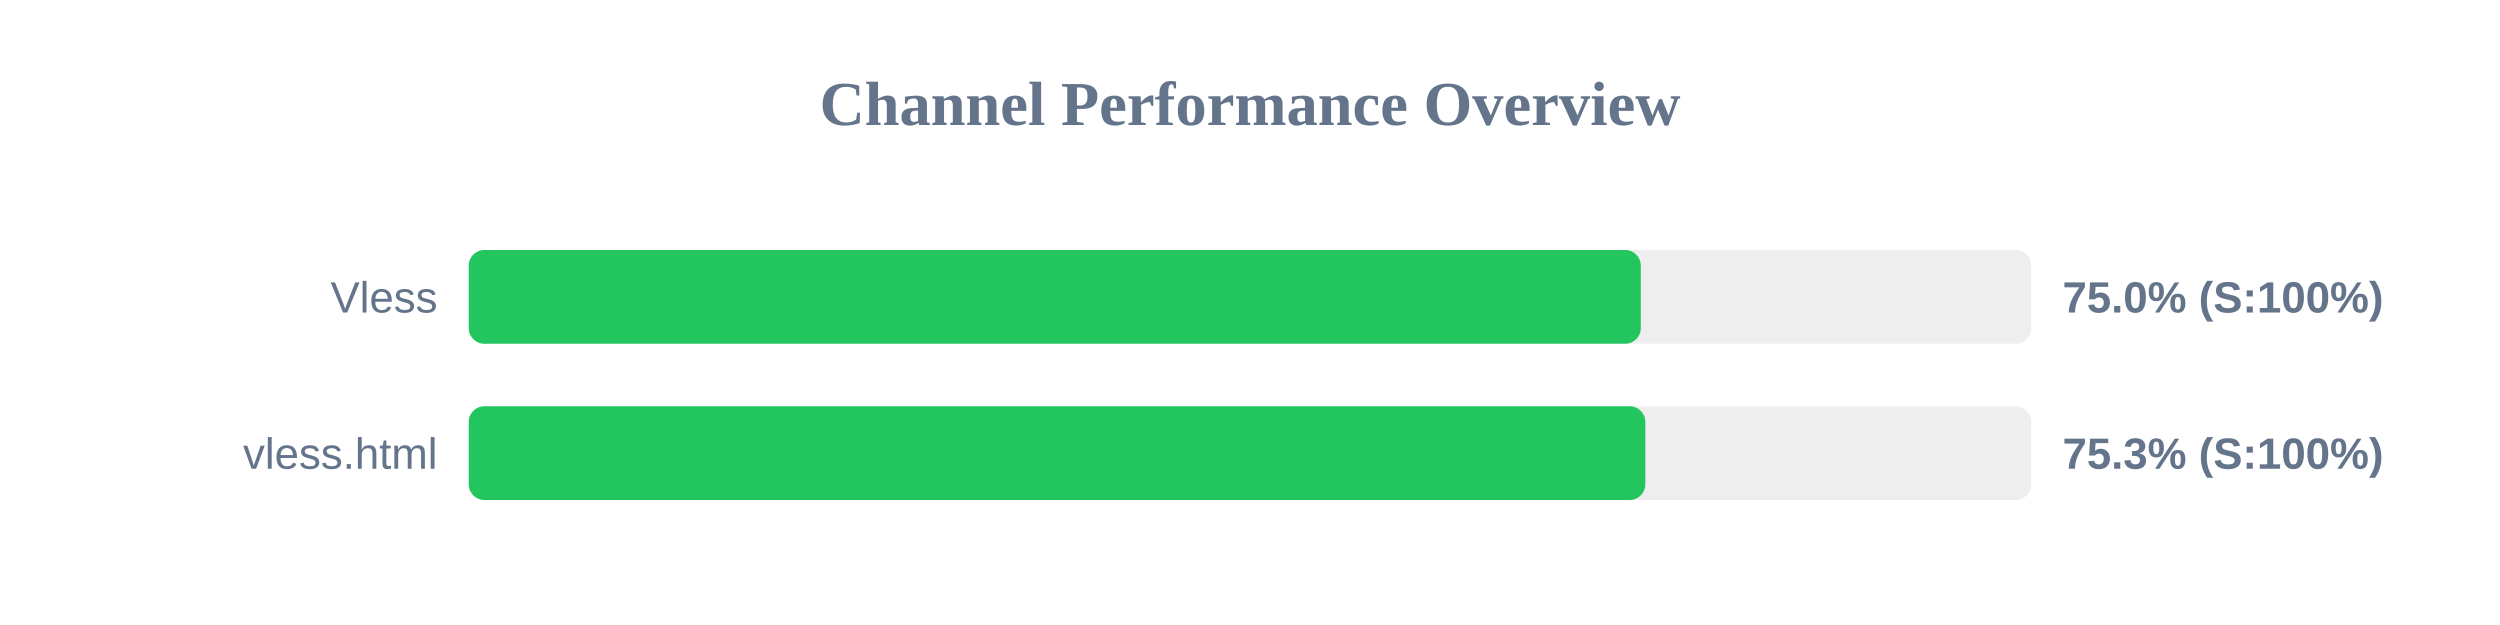
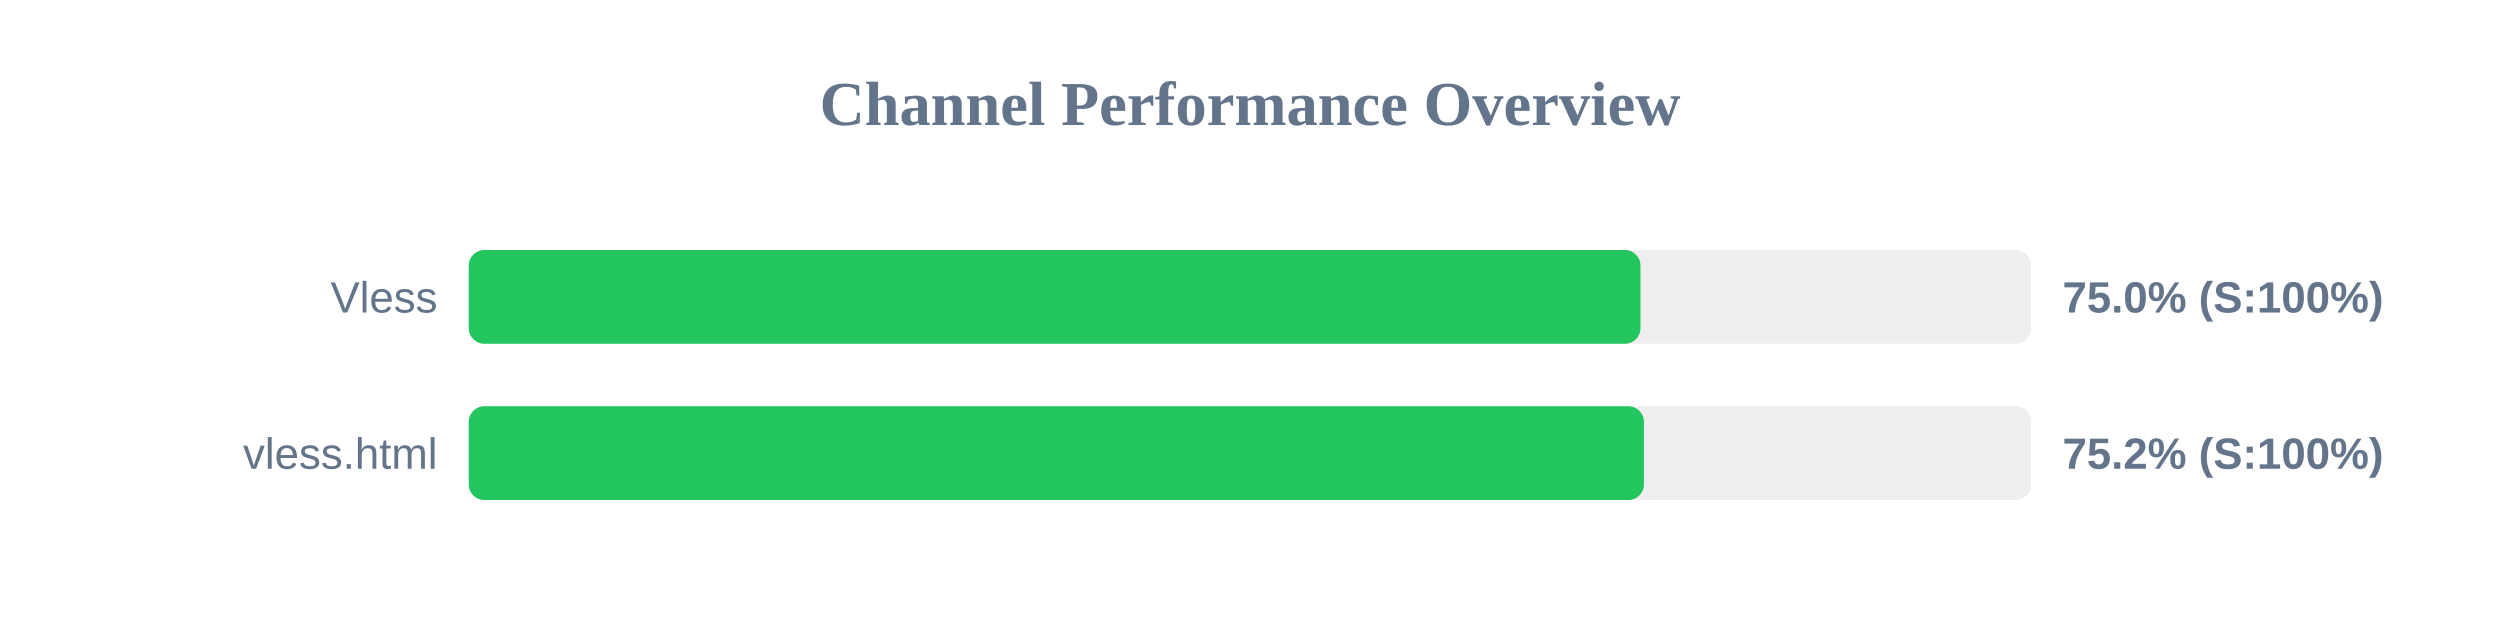
<svg xmlns="http://www.w3.org/2000/svg" width="800" height="200" version="1.1">
  <style>
        .row { font: 14px Arial; fill: #64748b; }
        .score { font: bold 14px Arial; fill: #64748b; }
    </style>
  <text x="400" y="40" text-anchor="middle" font-size="20px" font-weight="bold" fill="#64748b">Channel Performance Overview</text>
  <rect x="150" y="80" width="500" height="30" fill="#eee" rx="5" />
-   <rect x="150" y="80" width="375.05" height="30" fill="#22c55e" rx="5" />
+   <rect x="150" y="80" width="374.95" height="30" fill="#22c55e" rx="5" />
  <text x="140" y="100" text-anchor="end" class="row">Vless</text>
  <text x="660" y="100" text-anchor="start" class="score">75.0% (S:100%)</text>
  <rect x="150" y="130" width="500" height="30" fill="#eee" rx="5" />
-   <rect x="150" y="130" width="376.5" height="30" fill="#22c55e" rx="5" />
+   <rect x="150" y="130" width="376.05" height="30" fill="#22c55e" rx="5" />
  <text x="140" y="150" text-anchor="end" class="row">vless.html</text>
-   <text x="660" y="150" text-anchor="start" class="score">75.3% (S:100%)</text>
+   <text x="660" y="150" text-anchor="start" class="score">75.2% (S:100%)</text>
</svg>
